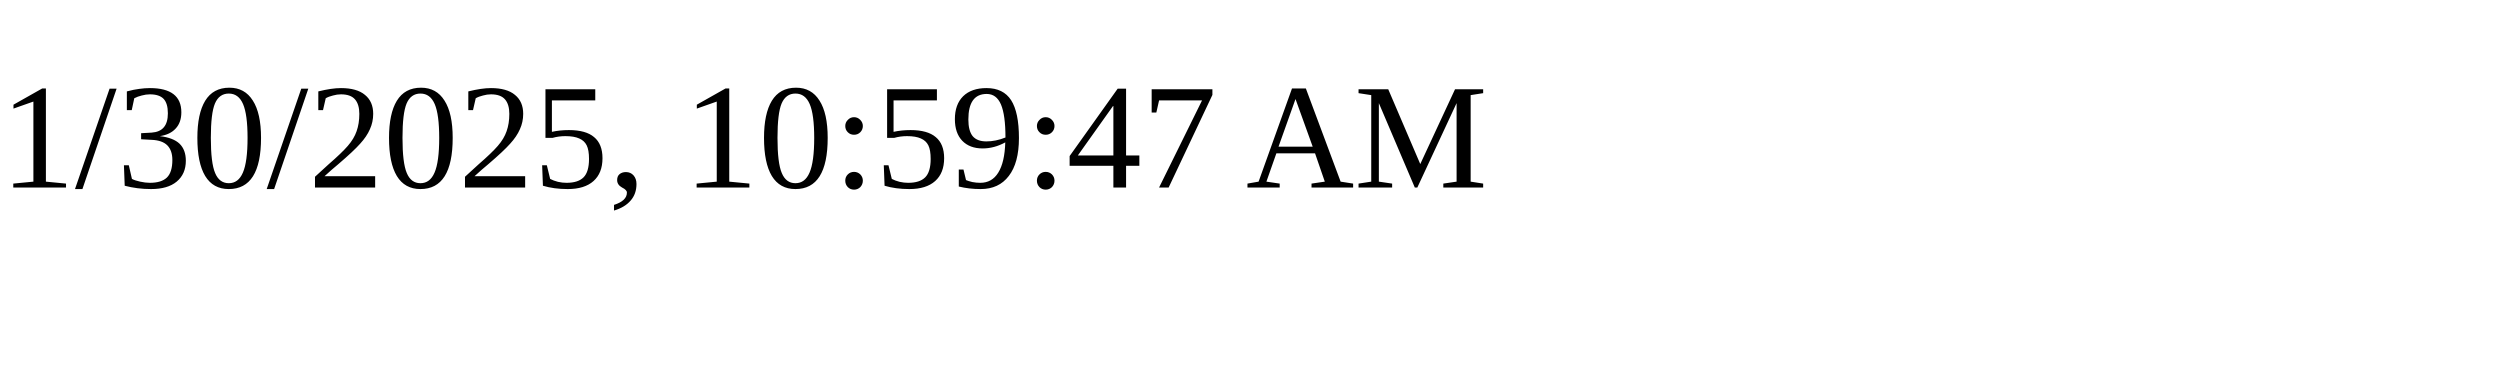
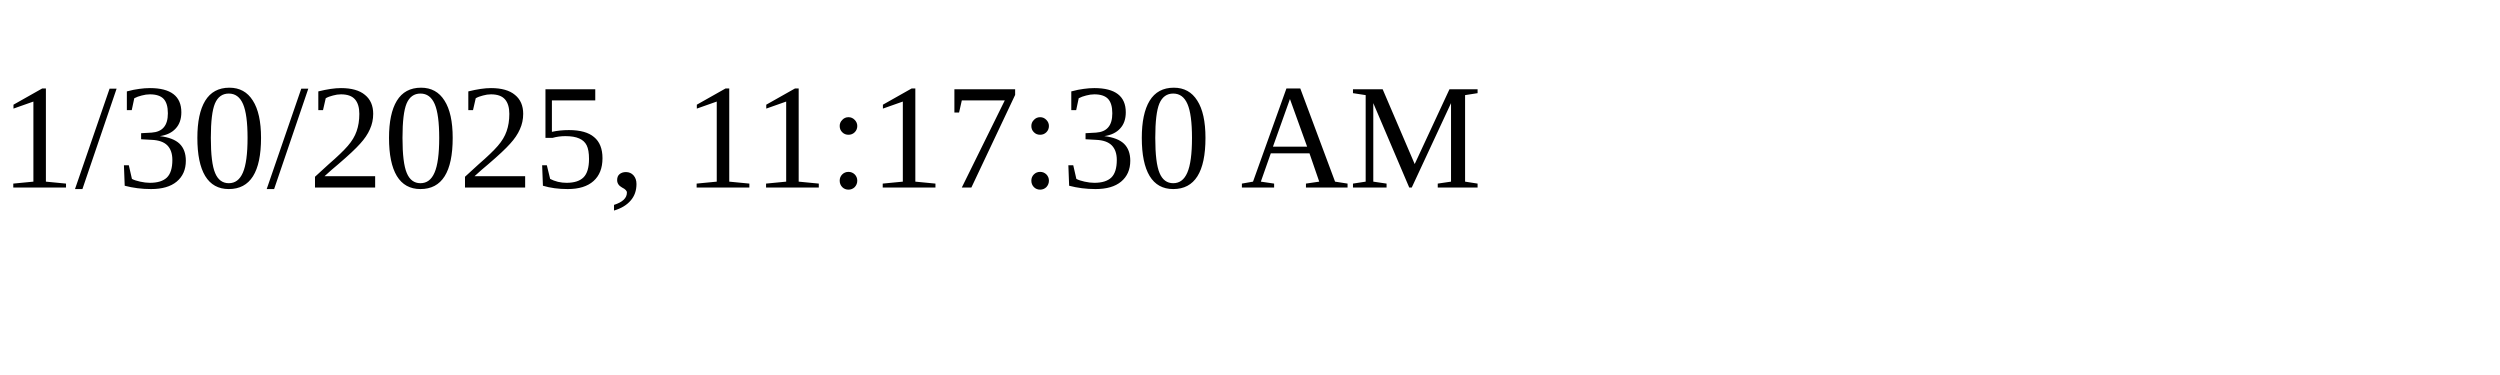
<svg xmlns="http://www.w3.org/2000/svg" height="30" width="200">
-   <text x="0" y="15">1/30/2025, 10:59:47 AM</text>
+   <text x="0" y="15">1/30/2025, 11:17:30 AM</text>
</svg>
